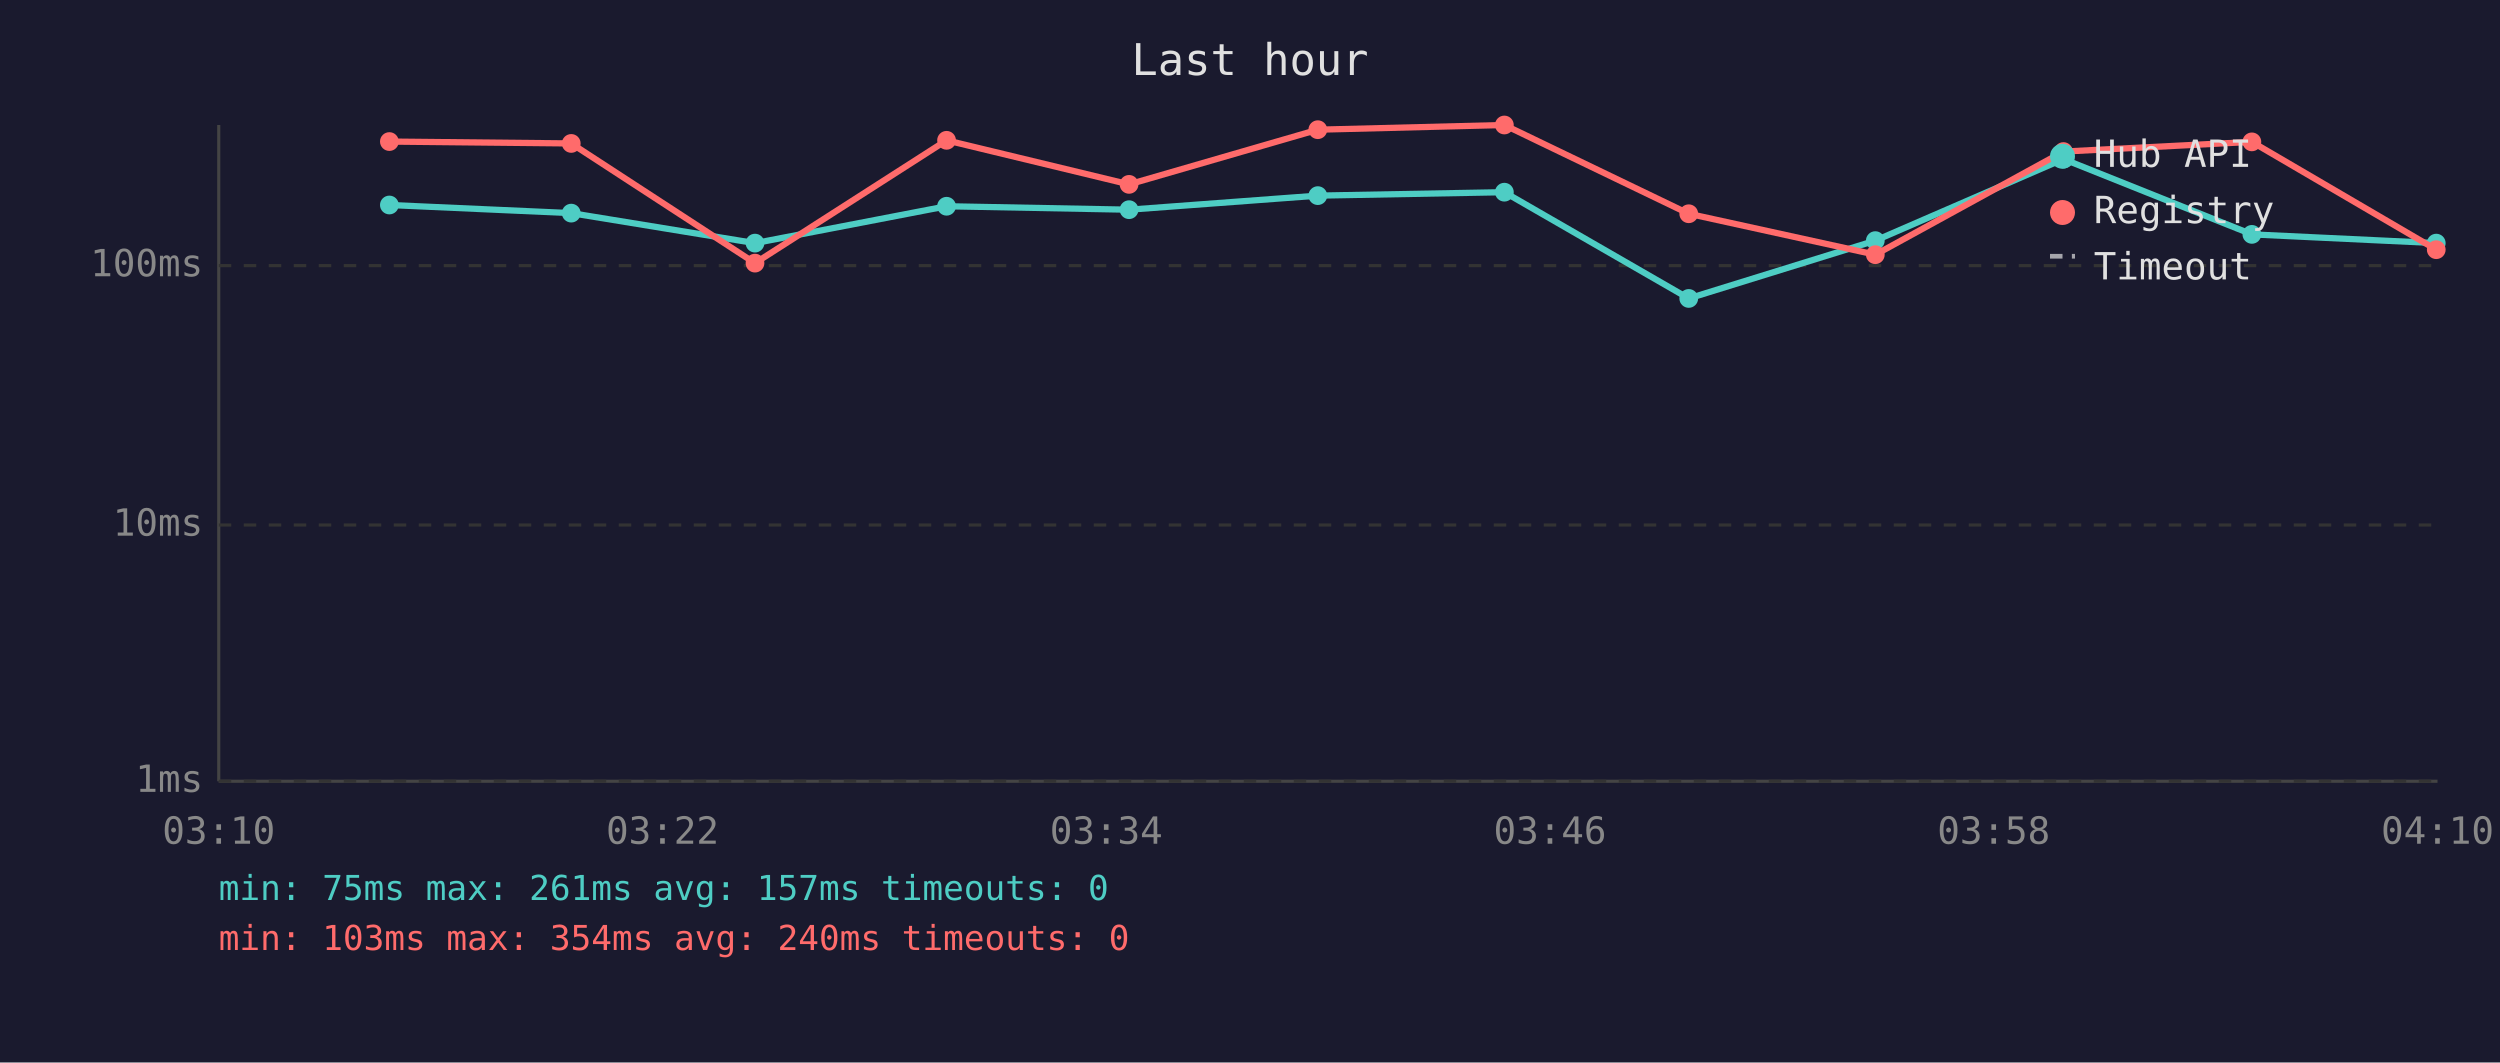
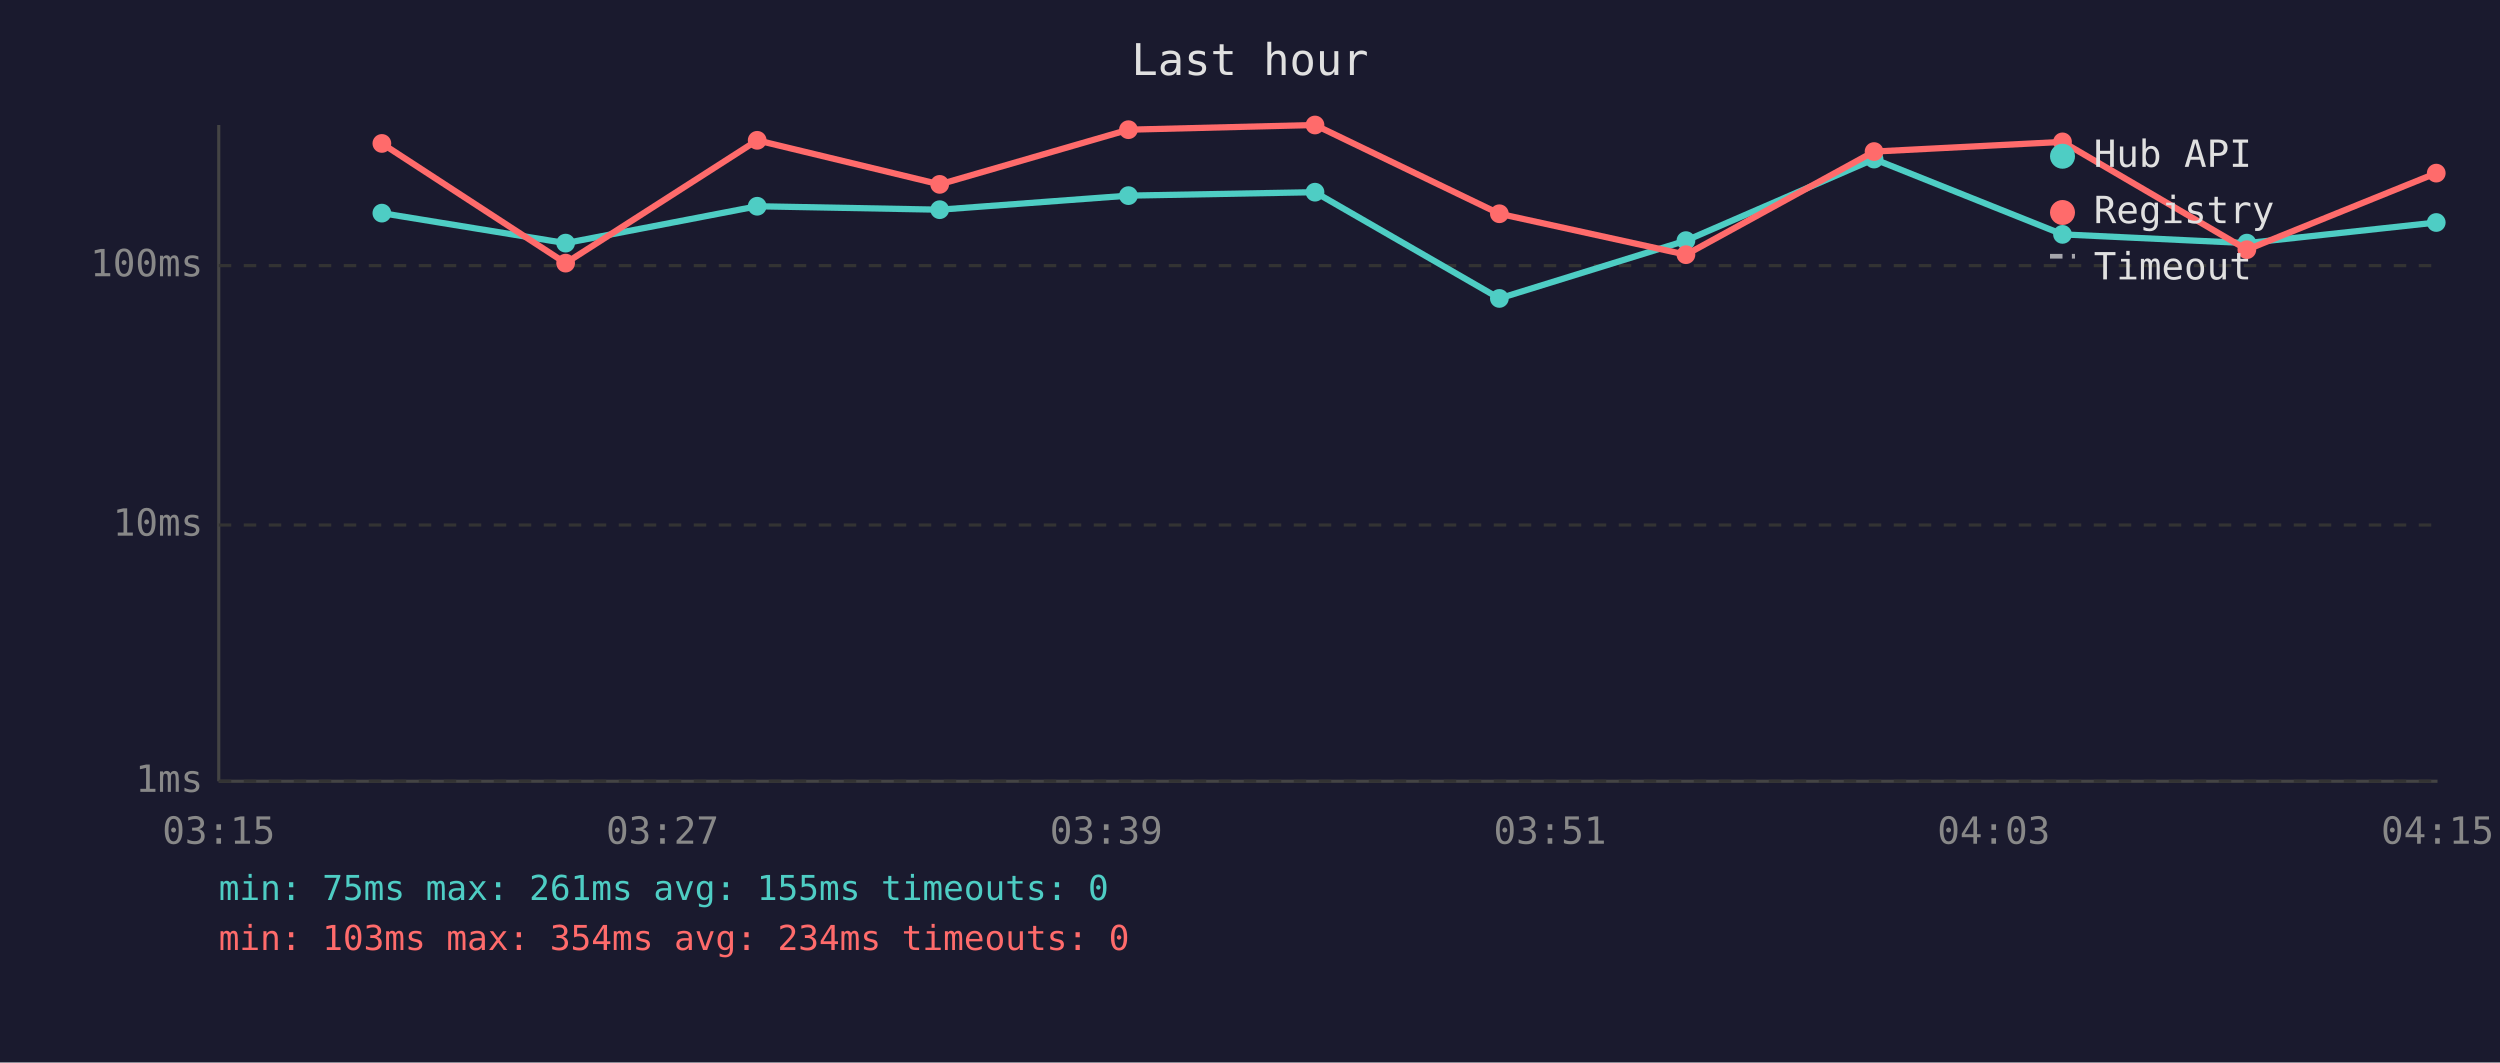
<svg xmlns="http://www.w3.org/2000/svg" viewBox="0 0 800 340" font-family="monospace" font-size="12">
  <rect width="800" height="340" fill="#1a1a2e" />
  <text x="400" y="24" fill="#e0e0e0" font-size="14" text-anchor="middle">Last hour</text>
  <line x1="70" y1="40" x2="70" y2="250" stroke="#444" stroke-width="1" />
  <line x1="70" y1="250" x2="780" y2="250" stroke="#444" stroke-width="1" />
  <line x1="70" y1="250" x2="780" y2="250" stroke="#333" stroke-width="1" stroke-dasharray="4" />
  <text x="65" y="250" fill="#888" text-anchor="end" dominant-baseline="middle">1ms</text>
  <line x1="70" y1="168" x2="780" y2="168" stroke="#333" stroke-width="1" stroke-dasharray="4" />
  <text x="65" y="168" fill="#888" text-anchor="end" dominant-baseline="middle">10ms</text>
  <line x1="70" y1="85" x2="780" y2="85" stroke="#333" stroke-width="1" stroke-dasharray="4" />
  <text x="65" y="85" fill="#888" text-anchor="end" dominant-baseline="middle">100ms</text>
-   <text x="70" y="270" fill="#888" text-anchor="middle">03:10</text>
-   <text x="212" y="270" fill="#888" text-anchor="middle">03:22</text>
-   <text x="354" y="270" fill="#888" text-anchor="middle">03:34</text>
-   <text x="496" y="270" fill="#888" text-anchor="middle">03:46</text>
-   <text x="638" y="270" fill="#888" text-anchor="middle">03:58</text>
-   <text x="780" y="270" fill="#888" text-anchor="middle">04:10</text>
-   <polyline points="124.6,65.6 182.8,68.2 241.6,77.8 302.9,66.0 361.3,67.1 421.7,62.6 481.4,61.5 540.4,95.5 600.1,77.0 660.3,50.9 720.6,75.0 779.6,77.8" fill="none" stroke="#4ecdc4" stroke-width="2" opacity="1" />
-   <circle cx="124.6" cy="65.6" r="3" fill="#4ecdc4" />
-   <circle cx="182.8" cy="68.2" r="3" fill="#4ecdc4" />
-   <circle cx="241.6" cy="77.8" r="3" fill="#4ecdc4" />
-   <circle cx="302.9" cy="66.0" r="3" fill="#4ecdc4" />
-   <circle cx="361.3" cy="67.1" r="3" fill="#4ecdc4" />
-   <circle cx="421.7" cy="62.6" r="3" fill="#4ecdc4" />
-   <circle cx="481.4" cy="61.5" r="3" fill="#4ecdc4" />
-   <circle cx="540.4" cy="95.5" r="3" fill="#4ecdc4" />
-   <circle cx="600.1" cy="77.0" r="3" fill="#4ecdc4" />
-   <circle cx="660.3" cy="50.9" r="3" fill="#4ecdc4" />
-   <circle cx="720.6" cy="75.0" r="3" fill="#4ecdc4" />
-   <circle cx="779.6" cy="77.8" r="3" fill="#4ecdc4" />
-   <polyline points="124.6,45.3 182.8,45.9 241.6,84.2 302.9,44.9 361.3,59.0 421.7,41.5 481.4,40.0 540.4,68.4 600.1,81.5 660.3,48.5 720.6,45.4 779.6,79.9" fill="none" stroke="#ff6b6b" stroke-width="2" opacity="1" />
-   <circle cx="124.6" cy="45.3" r="3" fill="#ff6b6b" />
-   <circle cx="182.8" cy="45.9" r="3" fill="#ff6b6b" />
-   <circle cx="241.6" cy="84.2" r="3" fill="#ff6b6b" />
-   <circle cx="302.9" cy="44.9" r="3" fill="#ff6b6b" />
-   <circle cx="361.3" cy="59.0" r="3" fill="#ff6b6b" />
-   <circle cx="421.7" cy="41.5" r="3" fill="#ff6b6b" />
-   <circle cx="481.4" cy="40.0" r="3" fill="#ff6b6b" />
-   <circle cx="540.4" cy="68.4" r="3" fill="#ff6b6b" />
-   <circle cx="600.1" cy="81.5" r="3" fill="#ff6b6b" />
-   <circle cx="660.3" cy="48.5" r="3" fill="#ff6b6b" />
-   <circle cx="720.6" cy="45.4" r="3" fill="#ff6b6b" />
-   <circle cx="779.6" cy="79.9" r="3" fill="#ff6b6b" />
+   <text x="70" y="270" fill="#888" text-anchor="middle">03:15</text>
+   <text x="212" y="270" fill="#888" text-anchor="middle">03:27</text>
+   <text x="354" y="270" fill="#888" text-anchor="middle">03:39</text>
+   <text x="496" y="270" fill="#888" text-anchor="middle">03:51</text>
+   <text x="638" y="270" fill="#888" text-anchor="middle">04:03</text>
+   <text x="780" y="270" fill="#888" text-anchor="middle">04:15</text>
+   <polyline points="122.2,68.2 181.0,77.8 242.3,66.0 300.7,67.1 361.1,62.6 420.8,61.5 479.8,95.5 539.5,77.0 599.7,50.9 660.0,75.0 719.0,77.8 779.6,71.2" fill="none" stroke="#4ecdc4" stroke-width="2" opacity="1" />
+   <circle cx="122.2" cy="68.2" r="3" fill="#4ecdc4" />
+   <circle cx="181.0" cy="77.8" r="3" fill="#4ecdc4" />
+   <circle cx="242.3" cy="66.0" r="3" fill="#4ecdc4" />
+   <circle cx="300.7" cy="67.1" r="3" fill="#4ecdc4" />
+   <circle cx="361.1" cy="62.6" r="3" fill="#4ecdc4" />
+   <circle cx="420.8" cy="61.5" r="3" fill="#4ecdc4" />
+   <circle cx="479.8" cy="95.5" r="3" fill="#4ecdc4" />
+   <circle cx="539.5" cy="77.0" r="3" fill="#4ecdc4" />
+   <circle cx="599.7" cy="50.9" r="3" fill="#4ecdc4" />
+   <circle cx="660.0" cy="75.0" r="3" fill="#4ecdc4" />
+   <circle cx="719.0" cy="77.8" r="3" fill="#4ecdc4" />
+   <circle cx="779.6" cy="71.2" r="3" fill="#4ecdc4" />
+   <polyline points="122.2,45.9 181.0,84.2 242.3,44.9 300.7,59.0 361.1,41.5 420.8,40.0 479.8,68.4 539.5,81.5 599.7,48.5 660.0,45.4 719.0,79.9 779.6,55.4" fill="none" stroke="#ff6b6b" stroke-width="2" opacity="1" />
+   <circle cx="122.2" cy="45.9" r="3" fill="#ff6b6b" />
+   <circle cx="181.0" cy="84.2" r="3" fill="#ff6b6b" />
+   <circle cx="242.3" cy="44.9" r="3" fill="#ff6b6b" />
+   <circle cx="300.7" cy="59.0" r="3" fill="#ff6b6b" />
+   <circle cx="361.1" cy="41.5" r="3" fill="#ff6b6b" />
+   <circle cx="420.8" cy="40.0" r="3" fill="#ff6b6b" />
+   <circle cx="479.8" cy="68.4" r="3" fill="#ff6b6b" />
+   <circle cx="539.5" cy="81.5" r="3" fill="#ff6b6b" />
+   <circle cx="599.7" cy="48.5" r="3" fill="#ff6b6b" />
+   <circle cx="660.0" cy="45.4" r="3" fill="#ff6b6b" />
+   <circle cx="719.0" cy="79.9" r="3" fill="#ff6b6b" />
+   <circle cx="779.6" cy="55.4" r="3" fill="#ff6b6b" />
  <circle cx="660" cy="50" r="4" fill="#4ecdc4" />
  <text x="670" y="50" fill="#e0e0e0" dominant-baseline="middle">Hub API</text>
  <circle cx="660" cy="68" r="4" fill="#ff6b6b" />
  <text x="670" y="68" fill="#e0e0e0" dominant-baseline="middle">Registry</text>
  <line x1="656" y1="82" x2="664" y2="82" stroke="#e0e0e0" stroke-width="1.5" stroke-dasharray="4,3" opacity="0.7" />
  <text x="670" y="86" fill="#e0e0e0" dominant-baseline="middle">Timeout</text>
-   <text x="70" y="288" fill="#4ecdc4" font-size="11">min: 75ms  max: 261ms  avg: 157ms  timeouts: 0</text>
-   <text x="70" y="304" fill="#ff6b6b" font-size="11">min: 103ms  max: 354ms  avg: 240ms  timeouts: 0</text>
+   <text x="70" y="288" fill="#4ecdc4" font-size="11">min: 75ms  max: 261ms  avg: 155ms  timeouts: 0</text>
+   <text x="70" y="304" fill="#ff6b6b" font-size="11">min: 103ms  max: 354ms  avg: 234ms  timeouts: 0</text>
</svg>
